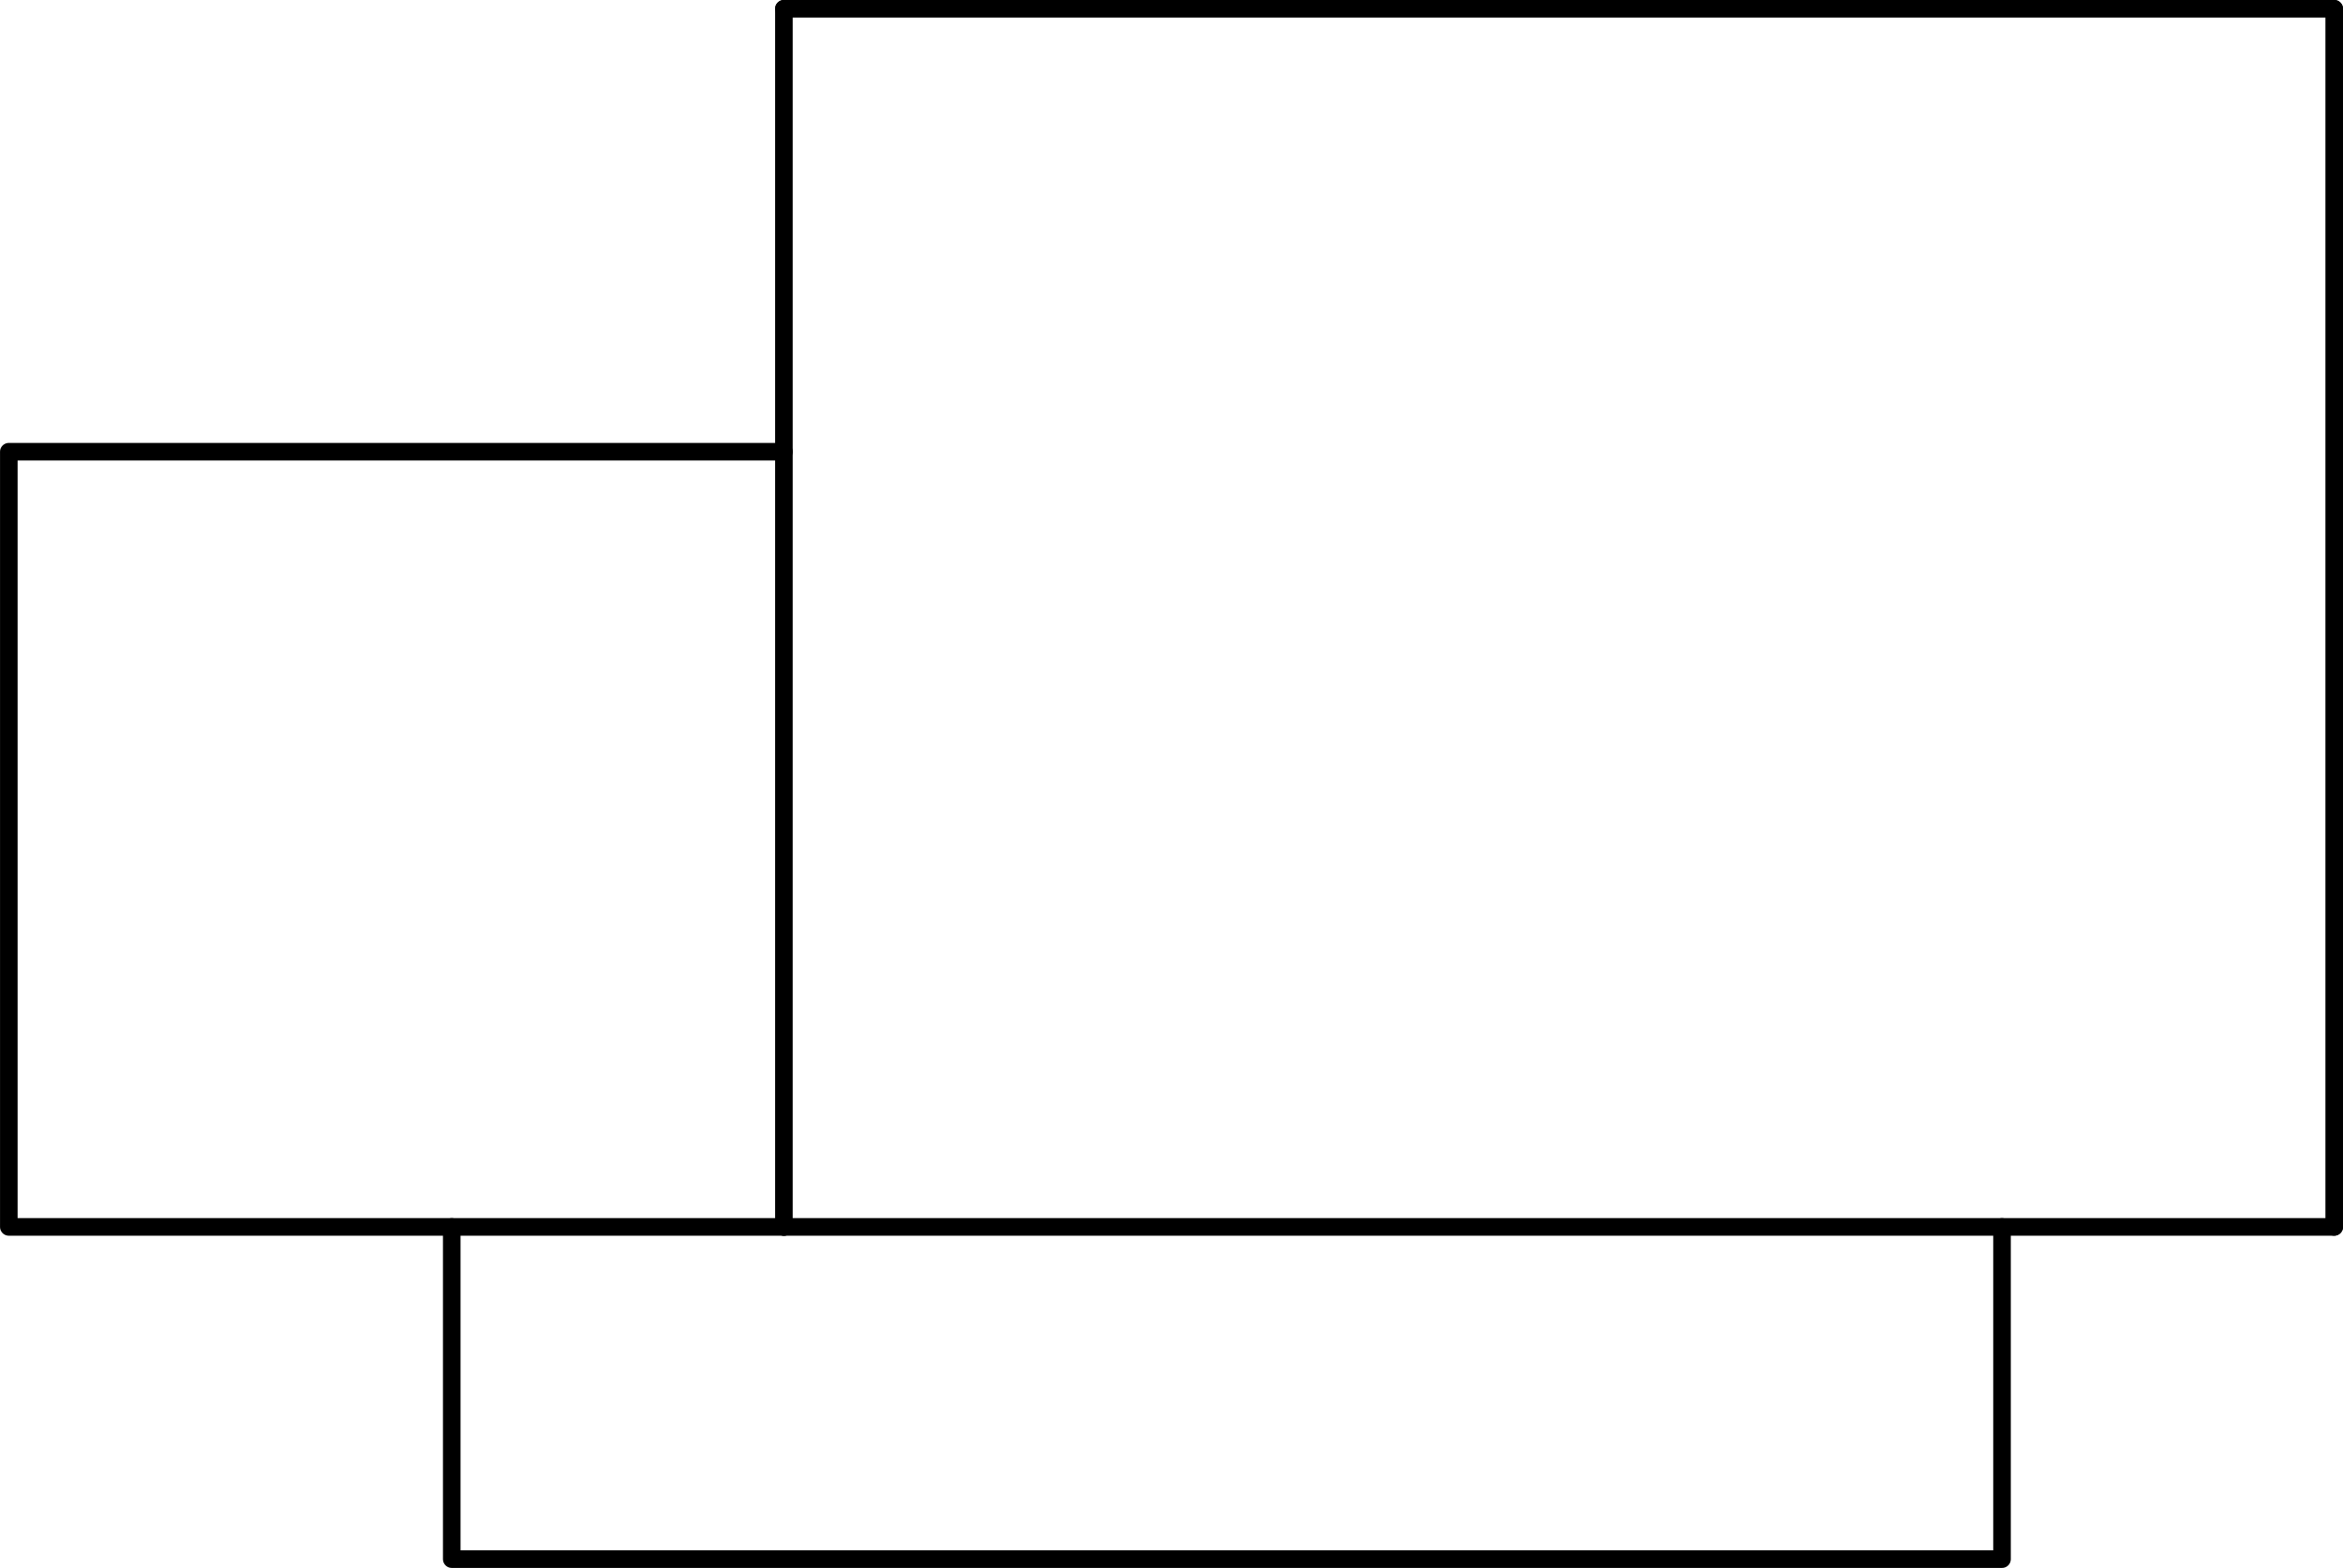
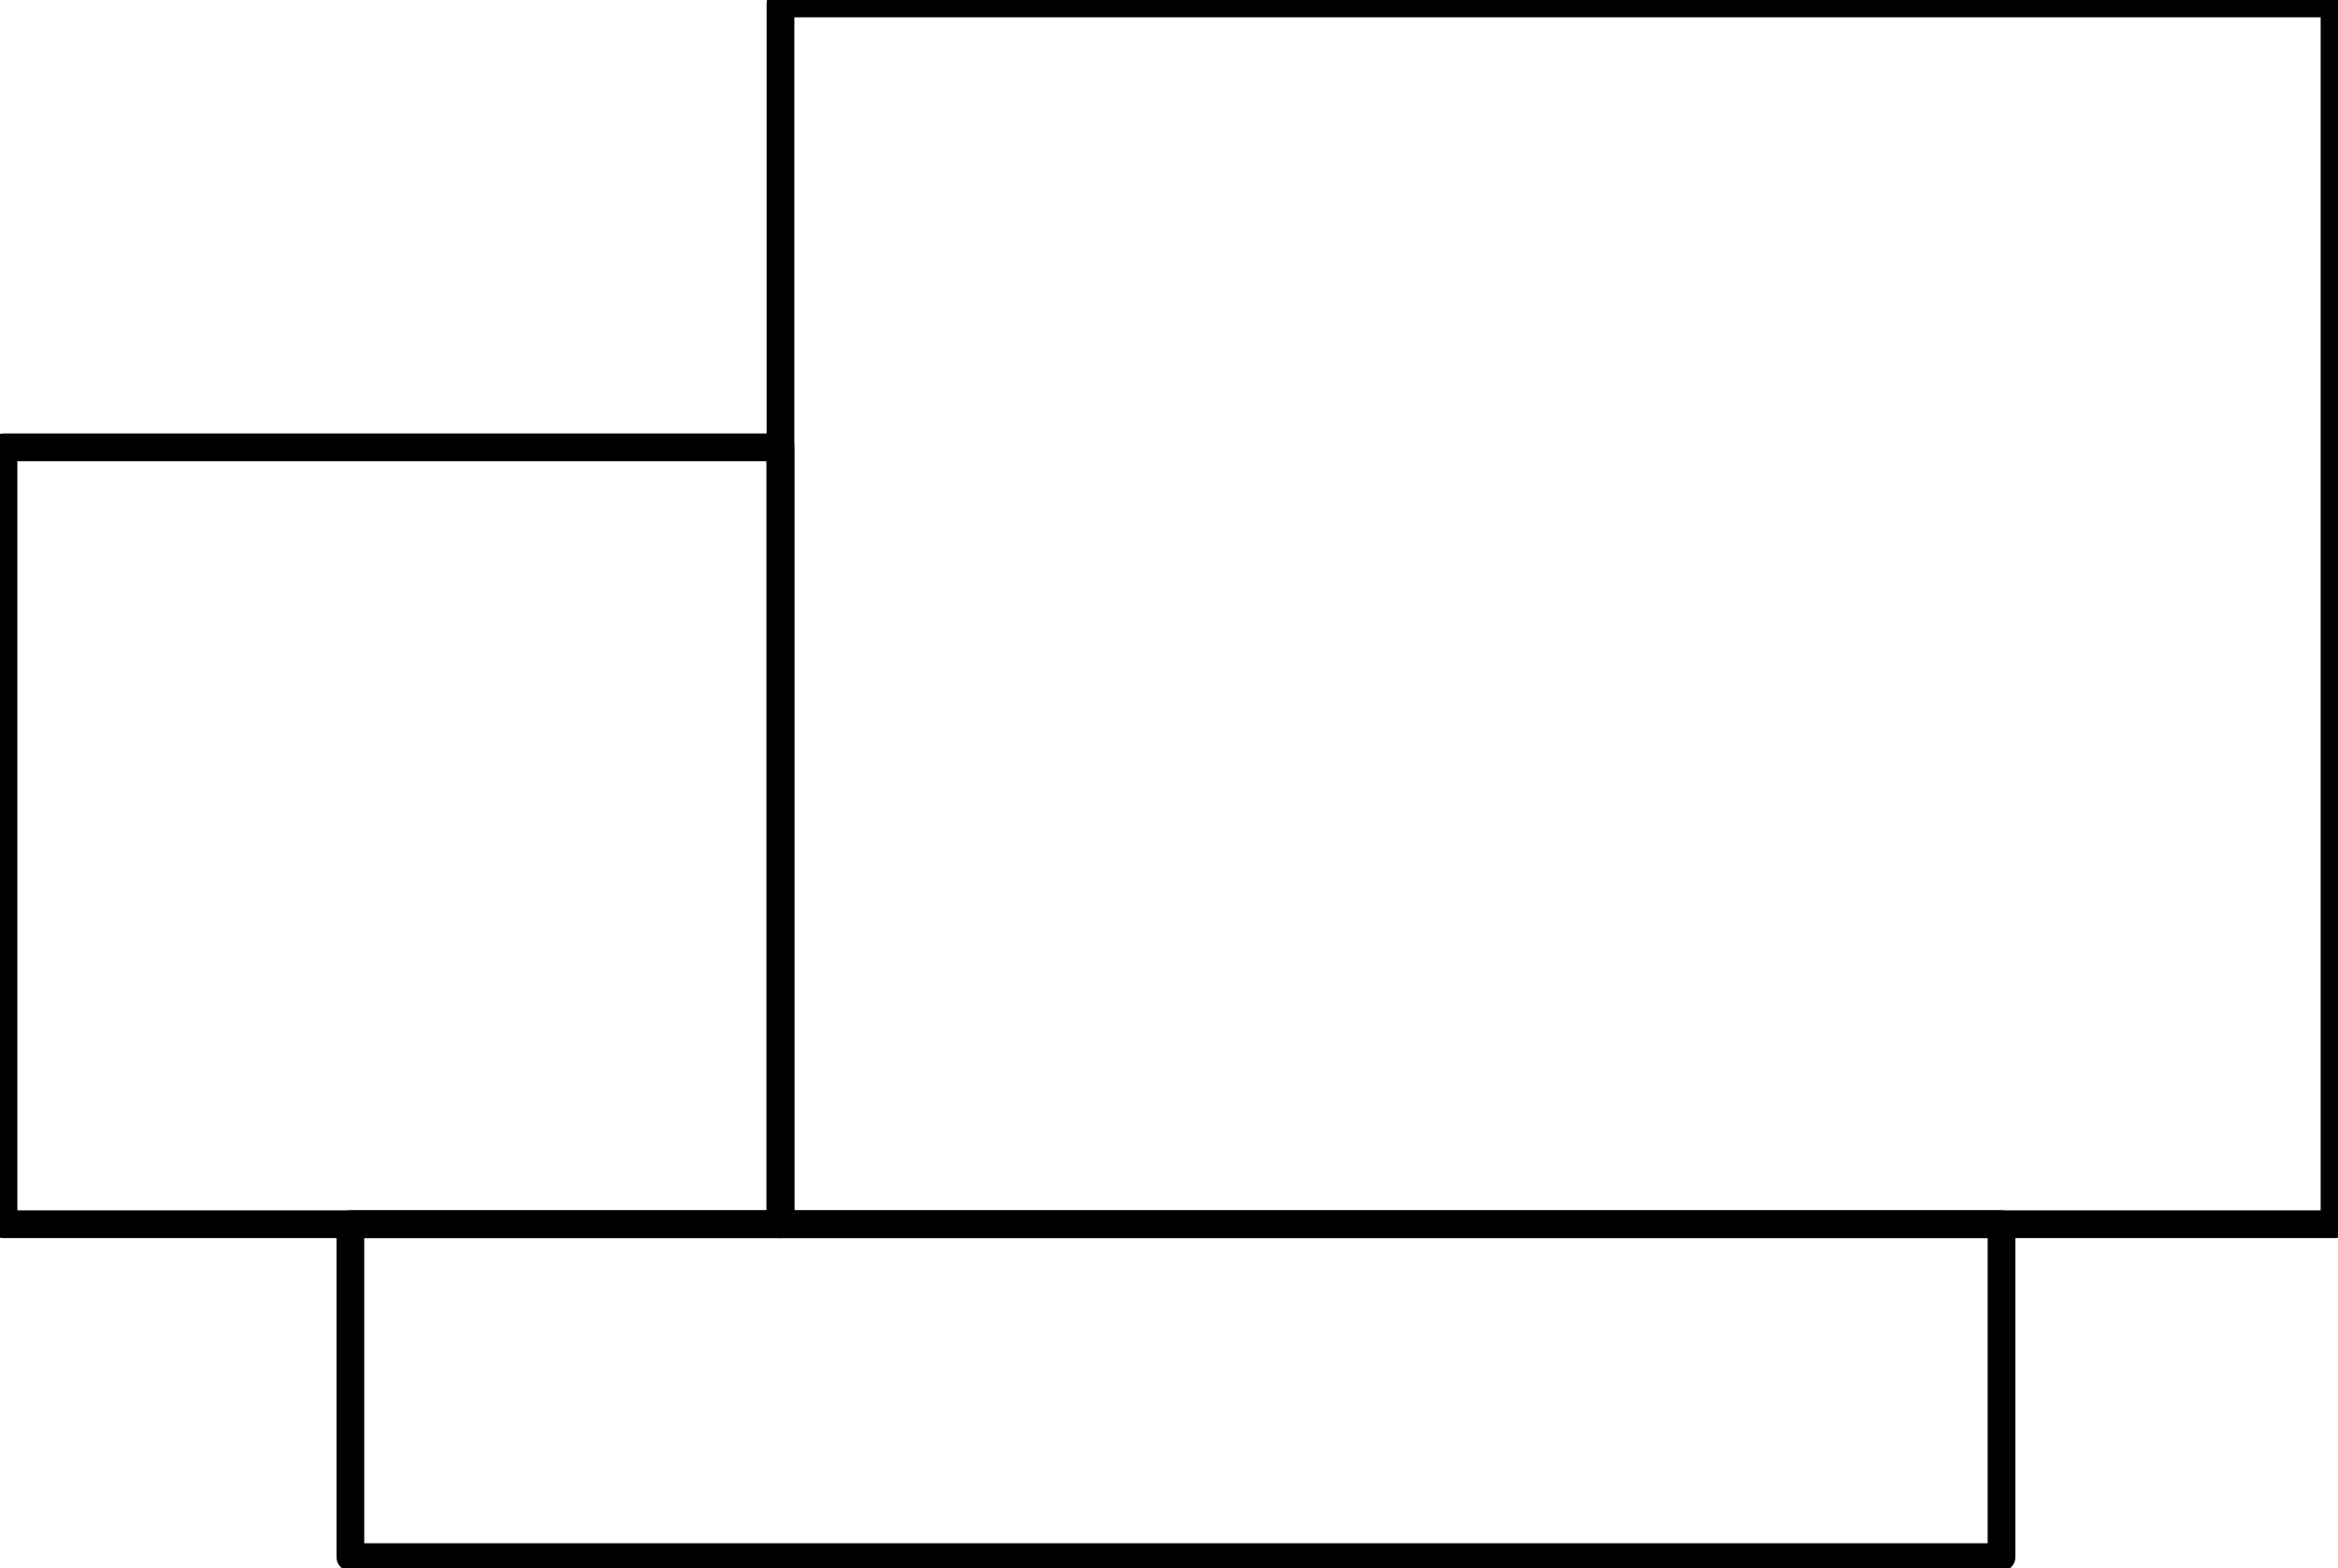
- <svg xmlns="http://www.w3.org/2000/svg" xmlns:ns1="http://schemas.microsoft.com/visio/2003/SVGExtensions/" width="4.165in" height="2.787in" viewBox="0 0 299.888 200.675" xml:space="preserve" color-interpolation-filters="sRGB" class="st3">
-   <ns1:documentProperties ns1:langID="2057" ns1:metric="true" ns1:viewMarkup="false" />
-   <style type="text/css">
- 	
- 		.st1 {fill:none}
- 		.st2 {stroke:#000000;stroke-linecap:round;stroke-linejoin:round;stroke-width:2.25}
- 		.st3 {fill:none;fill-rule:evenodd;font-size:12px;overflow:visible;stroke-linecap:square;stroke-miterlimit:3}
- 	
- 	</style>
-   <g ns1:mID="0" ns1:index="1" ns1:groupContext="foregroundPage">
-     <ns1:pageProperties ns1:drawingScale="0.0393701" ns1:pageScale="0.0393701" ns1:drawingUnits="24" ns1:shadowOffsetX="8.50394" ns1:shadowOffsetY="-8.50394" />
-     <ns1:layer ns1:name="Symbol" ns1:index="0" />
-     <g id="group1444-1" transform="translate(1.125,-1.125)" ns1:mID="1444" ns1:groupContext="group" ns1:layerMember="0">
-       <ns1:userDefs>
-         <ns1:ud ns1:nameU="SOLSH" ns1:prompt="" ns1:val="VT4({13D0FF3B-CF5B-4a46-98AB-14030248EAEF})" />
-         <ns1:ud ns1:nameU="DWGEntityType" ns1:prompt="" ns1:val="VT4(INSERT)" />
-       </ns1:userDefs>
-       <g id="shape1445-2" ns1:mID="1445" ns1:groupContext="shape" ns1:layerMember="0" transform="translate(56.6929,-9.66338E-13)">
-         <ns1:userDefs>
-           <ns1:ud ns1:nameU="DWGOriginalColor" ns1:prompt="This shapes Original DWG color." ns1:val="VT4(3)" />
-           <ns1:ud ns1:nameU="DWGOriginalLayer" ns1:prompt="This shapes Original DWG layer." ns1:val="VT4(26-SYM-035-SP)" />
-         </ns1:userDefs>
-         <path d="M0 158.16 L0 200.68 L198.43 200.68 L198.43 158.16 L198.43 158.16 L0 158.16 Z" class="st1" />
-         <path d="M0 158.16 L0 200.68 L198.43 200.68 L198.43 158.16 L198.43 158.16" class="st2" />
-       </g>
-       <g id="shape1446-5" ns1:mID="1446" ns1:groupContext="shape" ns1:layerMember="0" transform="translate(1.48681E-12,-42.5197)">
-         <ns1:userDefs>
-           <ns1:ud ns1:nameU="DWGOriginalColor" ns1:prompt="This shapes Original DWG color." ns1:val="VT4(3)" />
-           <ns1:ud ns1:nameU="DWGOriginalLayer" ns1:prompt="This shapes Original DWG layer." ns1:val="VT4(26-SYM-035-SP)" />
-         </ns1:userDefs>
-         <path d="M99.21 200.68 L0 200.68 L0 101.46 L99.21 101.46 L99.21 101.46 L99.21 200.68 Z" class="st1" />
-         <path d="M99.21 200.68 L0 200.68 L0 101.46 L99.21 101.46 L99.21 101.46" class="st2" />
-       </g>
-       <g id="shape1447-8" ns1:mID="1447" ns1:groupContext="shape" ns1:layerMember="0" transform="translate(96.9626,158.156) rotate(-90)">
-         <ns1:userDefs>
-           <ns1:ud ns1:nameU="SOLSH" ns1:prompt="" ns1:val="VT4({13D0FF3B-CF5B-4a46-98AB-14030248EAEF})" />
-           <ns1:ud ns1:nameU="DWGEntityType" ns1:prompt="" ns1:val="VT4(LINE)" />
-           <ns1:ud ns1:nameU="DWGOriginalColor" ns1:prompt="This shapes Original DWG color." ns1:val="VT4(3)" />
-           <ns1:ud ns1:nameU="DWGOriginalLayer" ns1:prompt="This shapes Original DWG layer." ns1:val="VT4(26-SYM-035-SP)" />
-         </ns1:userDefs>
-         <path d="M0 200.68 L155.91 200.68" class="st2" />
-       </g>
-       <g id="shape1448-11" ns1:mID="1448" ns1:groupContext="shape" ns1:layerMember="0" transform="translate(299.888,2.25001) rotate(90)">
-         <ns1:userDefs>
-           <ns1:ud ns1:nameU="SOLSH" ns1:prompt="" ns1:val="VT4({13D0FF3B-CF5B-4a46-98AB-14030248EAEF})" />
-           <ns1:ud ns1:nameU="DWGEntityType" ns1:prompt="" ns1:val="VT4(LINE)" />
-           <ns1:ud ns1:nameU="DWGOriginalColor" ns1:prompt="This shapes Original DWG color." ns1:val="VT4(3)" />
-           <ns1:ud ns1:nameU="DWGOriginalLayer" ns1:prompt="This shapes Original DWG layer." ns1:val="VT4(26-SYM-035-SP)" />
-         </ns1:userDefs>
-         <path d="M0 200.68 L155.91 200.68" class="st2" />
-       </g>
-       <g id="shape1449-14" ns1:mID="1449" ns1:groupContext="shape" ns1:layerMember="0" transform="translate(99.2126,-42.5197)">
-         <ns1:userDefs>
-           <ns1:ud ns1:nameU="SOLSH" ns1:prompt="" ns1:val="VT4({13D0FF3B-CF5B-4a46-98AB-14030248EAEF})" />
-           <ns1:ud ns1:nameU="DWGEntityType" ns1:prompt="" ns1:val="VT4(LINE)" />
-           <ns1:ud ns1:nameU="DWGOriginalColor" ns1:prompt="This shapes Original DWG color." ns1:val="VT4(3)" />
-           <ns1:ud ns1:nameU="DWGOriginalLayer" ns1:prompt="This shapes Original DWG layer." ns1:val="VT4(26-SYM-035-SP)" />
-         </ns1:userDefs>
-         <path d="M0 200.68 L198.43 200.68" class="st2" />
-       </g>
-       <g id="shape1450-17" ns1:mID="1450" ns1:groupContext="shape" ns1:layerMember="0" transform="translate(297.638,202.925) rotate(180)">
-         <ns1:userDefs>
-           <ns1:ud ns1:nameU="SOLSH" ns1:prompt="" ns1:val="VT4({13D0FF3B-CF5B-4a46-98AB-14030248EAEF})" />
-           <ns1:ud ns1:nameU="DWGEntityType" ns1:prompt="" ns1:val="VT4(LINE)" />
-           <ns1:ud ns1:nameU="DWGOriginalColor" ns1:prompt="This shapes Original DWG color." ns1:val="VT4(3)" />
-           <ns1:ud ns1:nameU="DWGOriginalLayer" ns1:prompt="This shapes Original DWG layer." ns1:val="VT4(26-SYM-035-SP)" />
-         </ns1:userDefs>
-         <path d="M0 200.68 L198.43 200.68" class="st2" />
-       </g>
+ <svg xmlns="http://www.w3.org/2000/svg" version="1.1" width="89.158mm" height="59.791mm" viewBox="-0.031 -0.031 21.062 14.125">
+   <defs vector-effect="non-scaling-stroke" />
+   <g>
+     <g id="cell-oy93mo9Ai9t--uY-_-gy-2" layer="Symbol">
+       <path fill="none" stroke="rgb(0, 0, 0)" pointer-events="all" d="M3.125 11L18 11 18 14 3.125 14z" stroke-width="0.25" stroke-linecap="round" stroke-linejoin="round" />
+     </g>
+     <g id="cell-oy93mo9Ai9t--uY-_-gy-1" layer="Symbol">
+       <path fill="none" stroke="rgb(0, 0, 0)" pointer-events="all" d="M7 0L21 0 21 11 7 11z" stroke-width="0.25" stroke-linecap="round" stroke-linejoin="round" />
+     </g>
+     <g id="cell-oy93mo9Ai9t--uY-_-gy-0" layer="Symbol">
+       <path fill="none" stroke="rgb(0, 0, 0)" pointer-events="all" d="M0 4L7 4 7 11 0 11z" stroke-width="0.25" stroke-linecap="round" stroke-linejoin="round" />
    </g>
  </g>
</svg>
